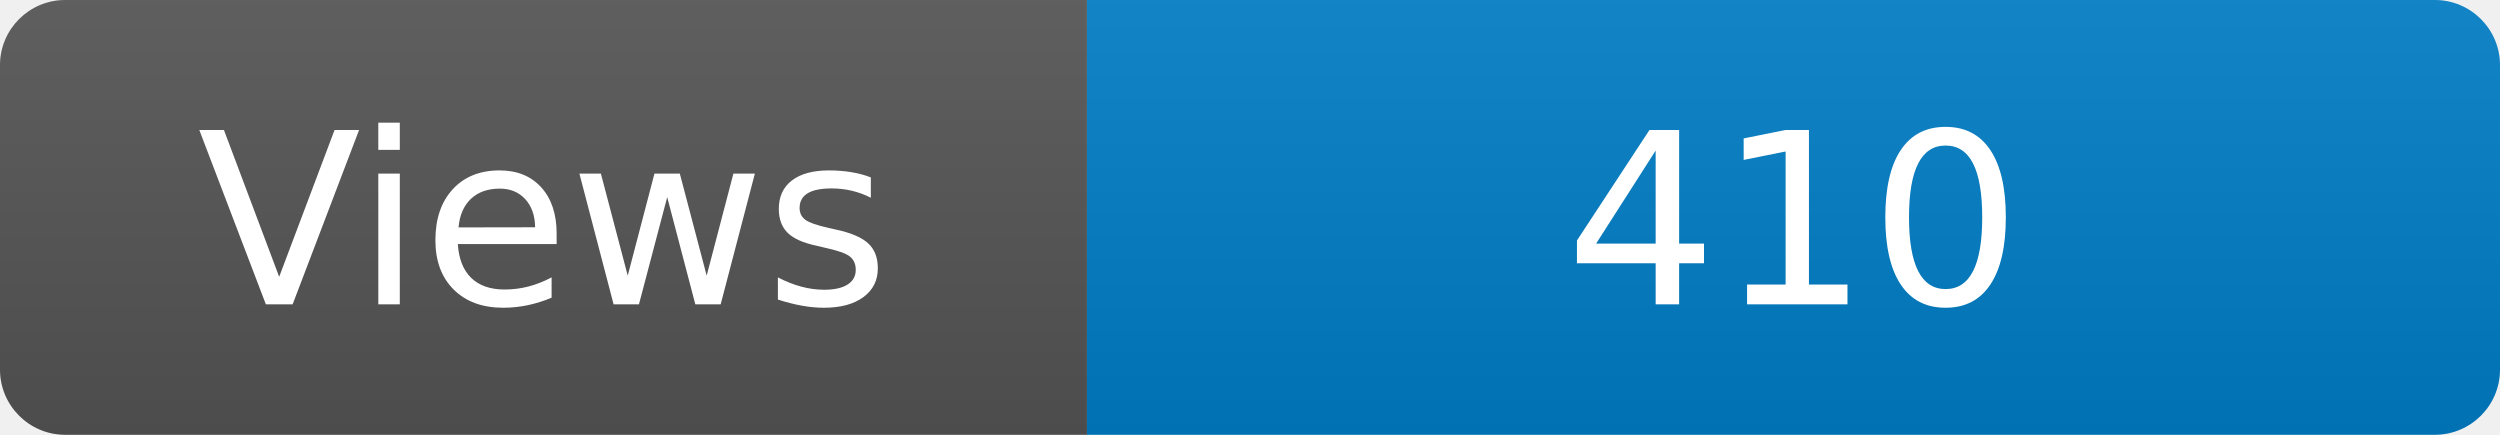
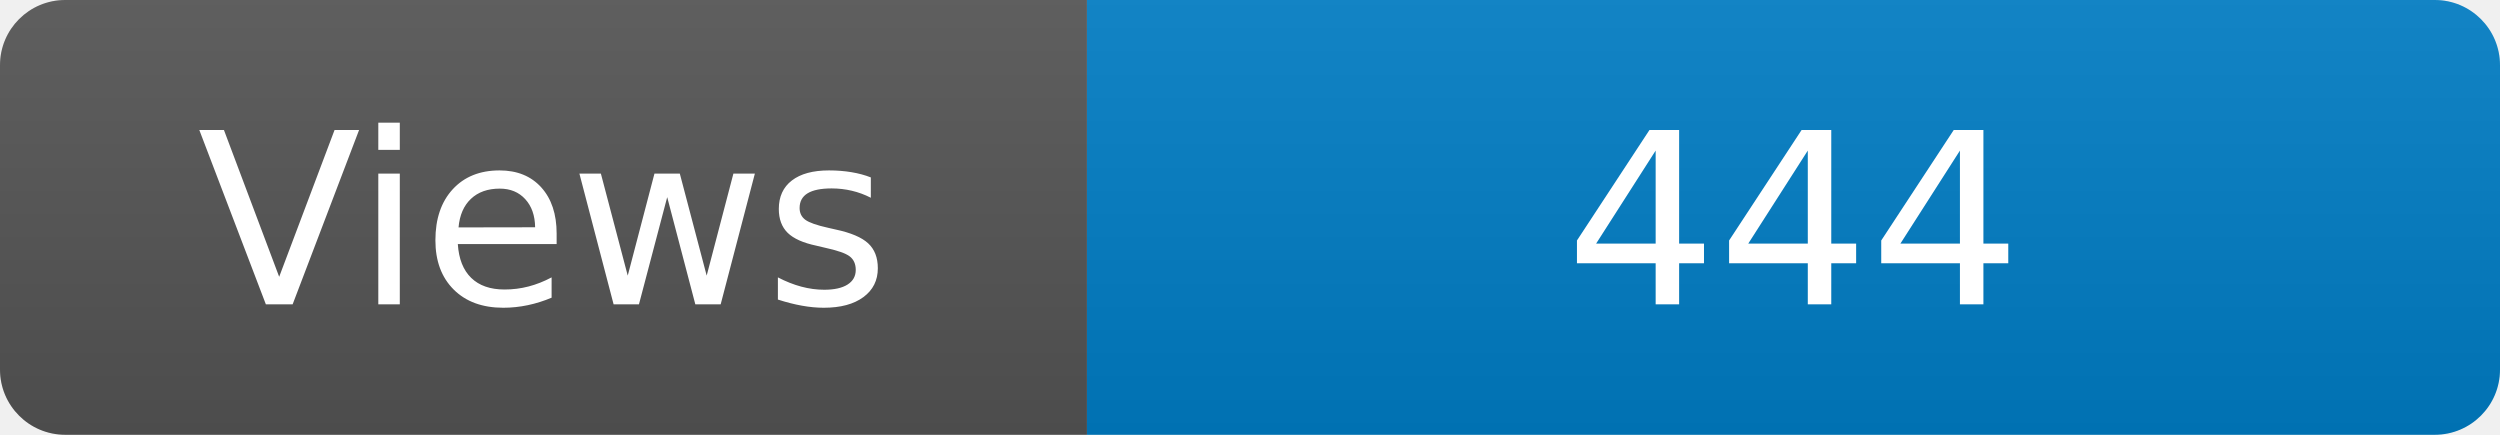
<svg xmlns="http://www.w3.org/2000/svg" width="115" height="20" role="img" aria-label="Maintained?: yes">
  <linearGradient id="s" x2="0" y2="100%">
    <stop offset="0" stop-color="#bbb" stop-opacity=".1" />
    <stop offset="1" stop-opacity=".1" />
  </linearGradient>
  <clipPath id="r">
    <rect width="115" height="20" rx="3" fill="#fff" />
  </clipPath>
  <g clip-path="url(#r)">
    <rect width="50" height="20" fill="#555" />
    <rect x="50" width="160" height="20" fill="#007ec6" />
    <rect width="115" height="20" fill="url(#s)" />
  </g>
  <g fill="#fff" text-anchor="middle" font-family="Verdana,Geneva,DejaVu Sans,sans-serif" font-size="110">
    <text x="250" y="140" transform="scale(.1)" fill="#fff">Views</text>
-     <text x="825" y="140" transform="scale(.1)" fill="#fff">410</text>
+     <text x="825" y="140" transform="scale(.1)" fill="#fff">444</text>
  </g>
</svg>
